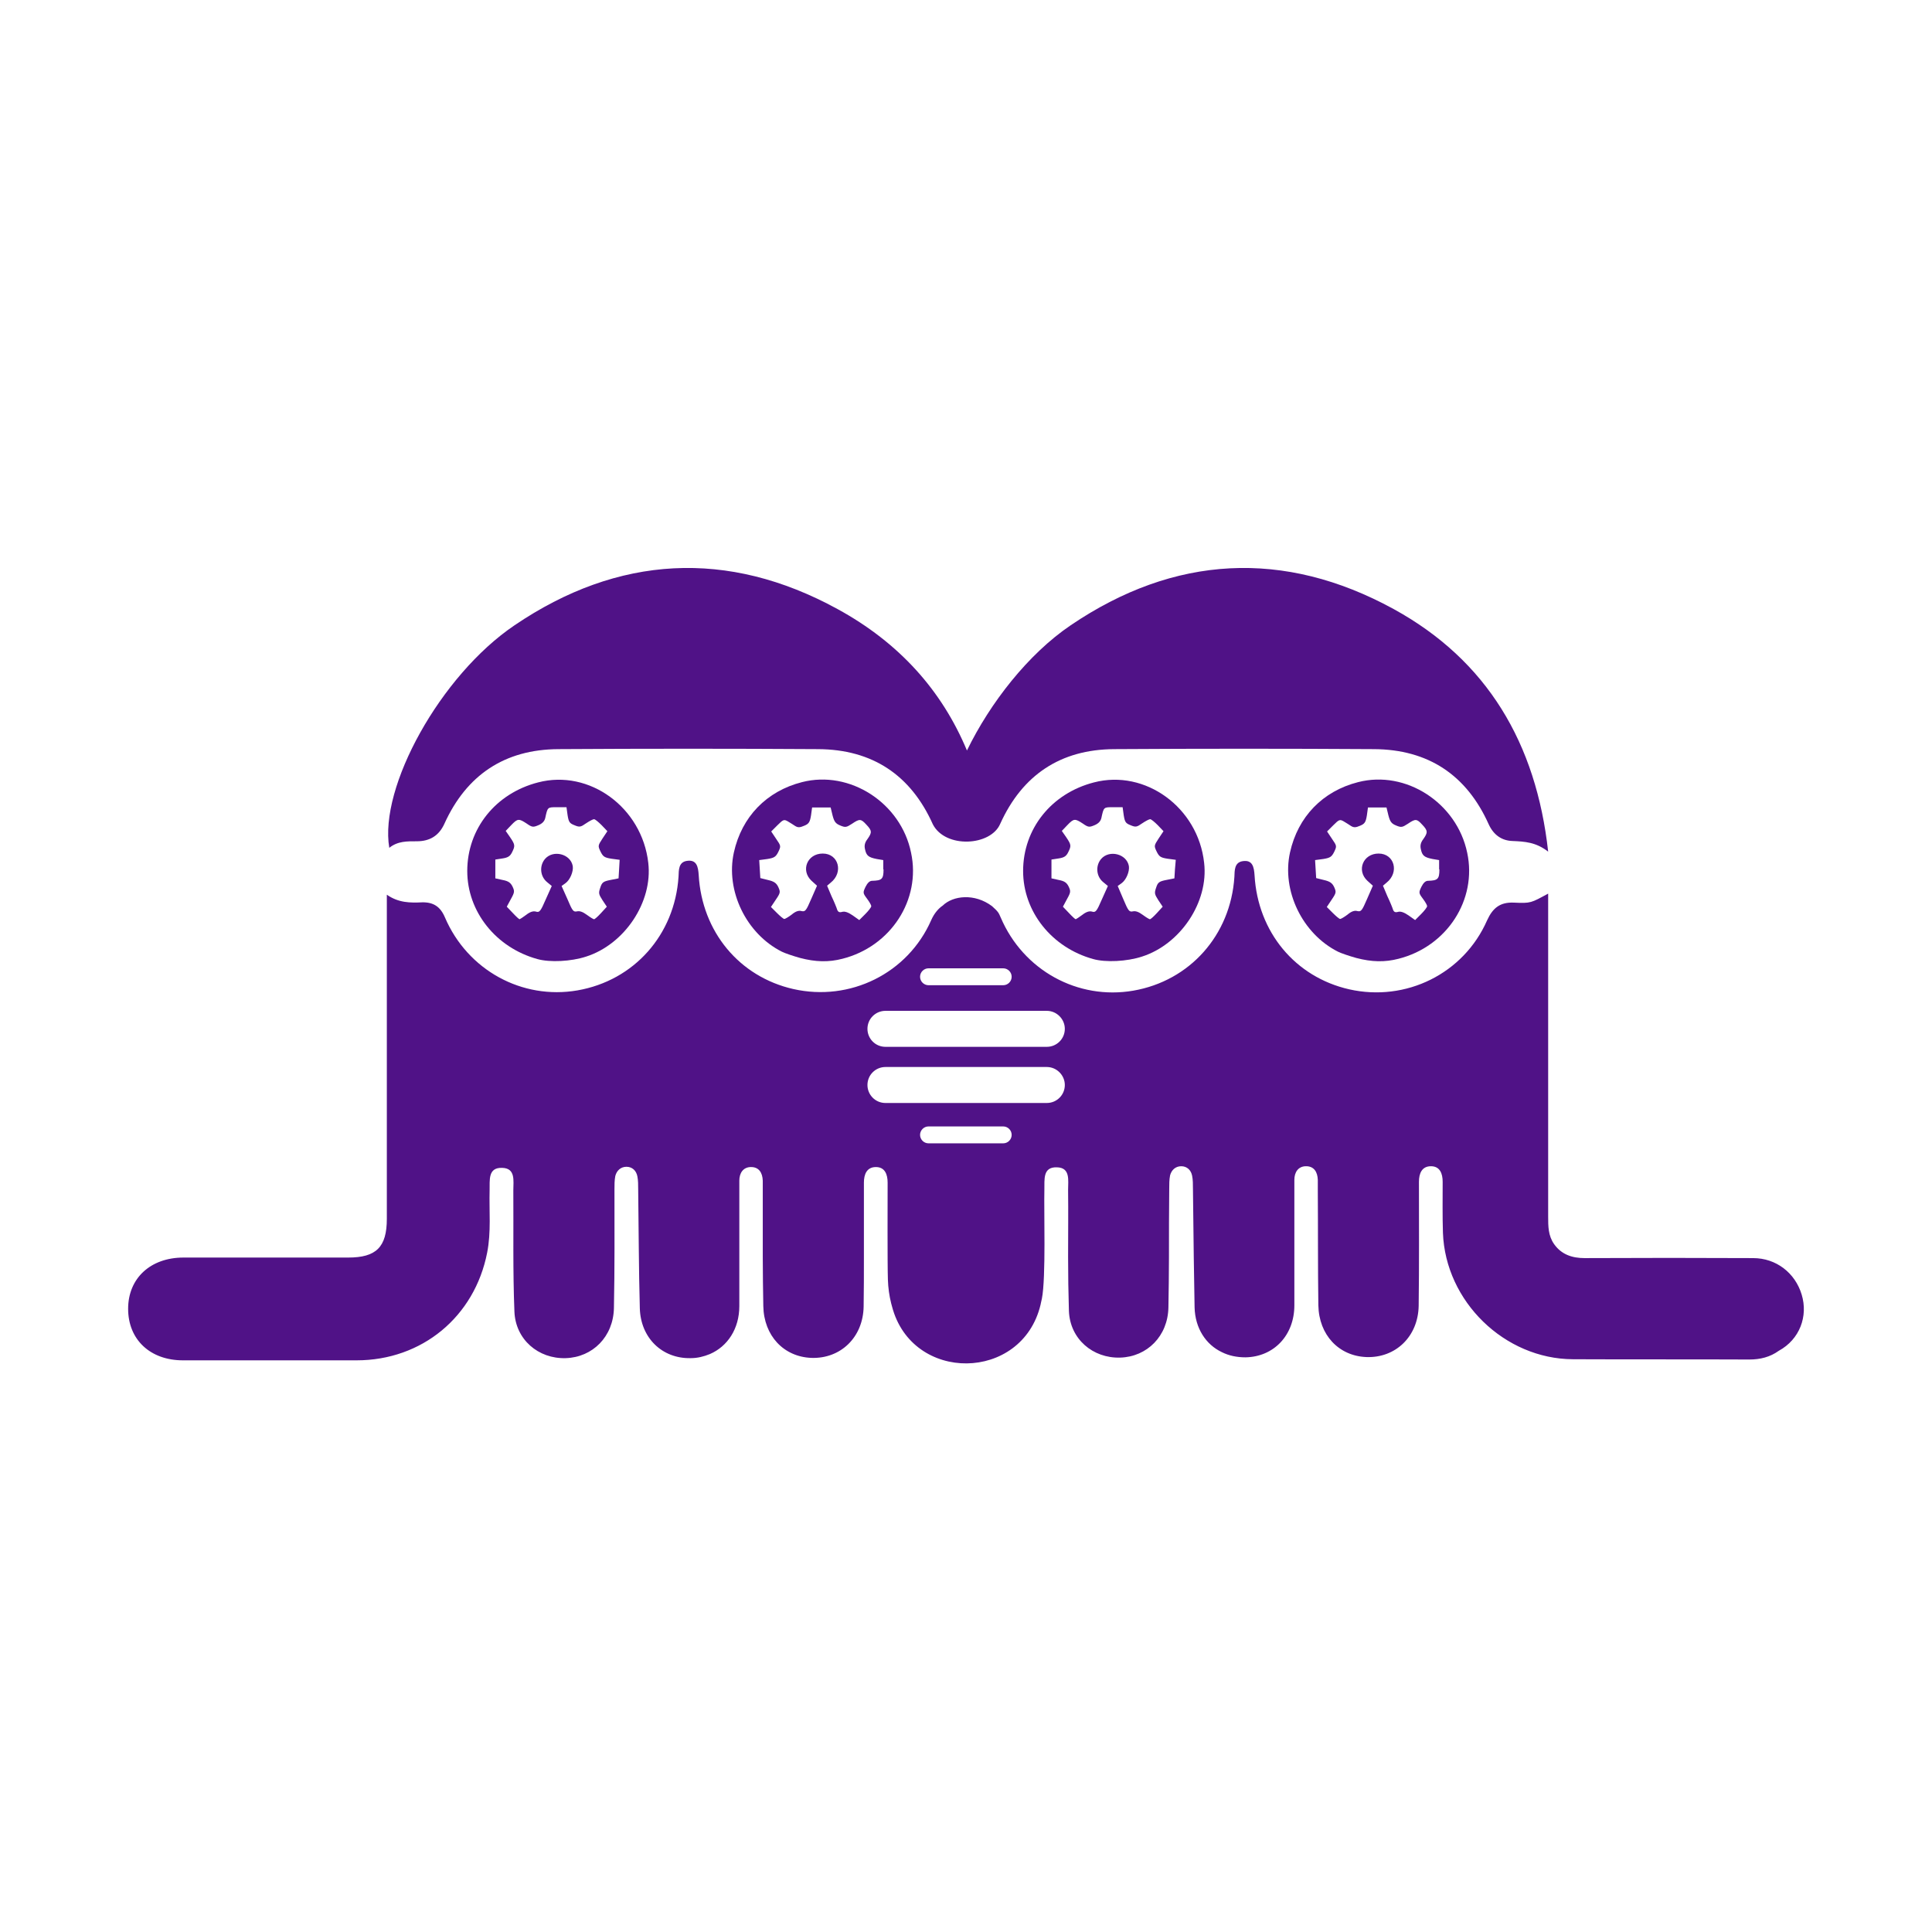
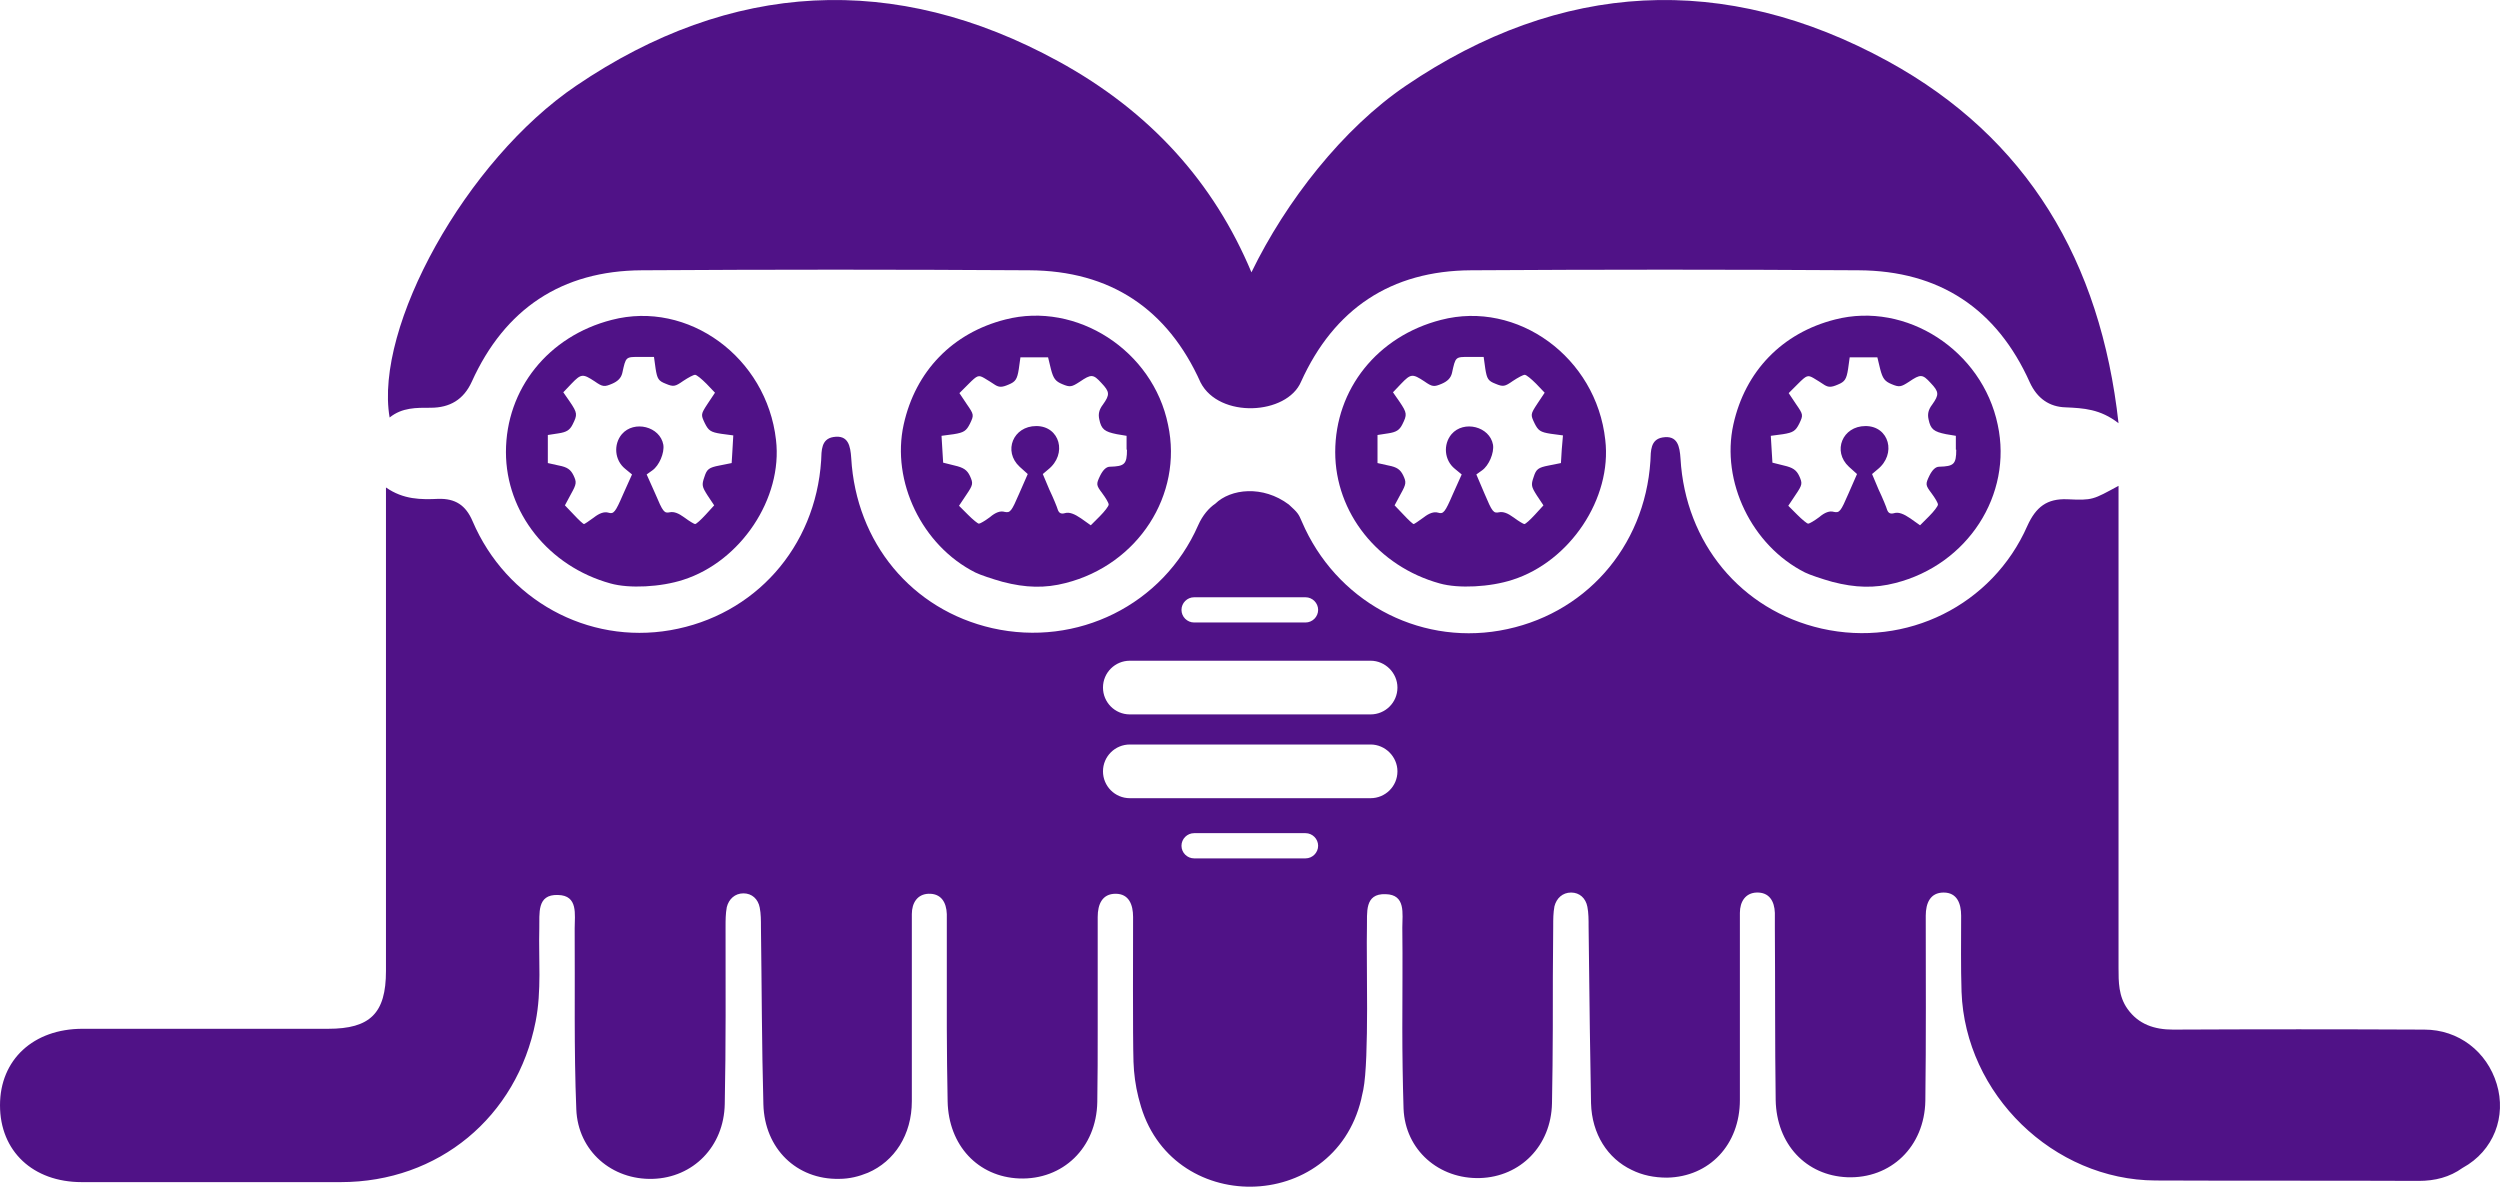
- <svg xmlns="http://www.w3.org/2000/svg" version="1.1" id="Capa_1" x="0px" y="0px" viewBox="0 0 708.7 708.7" style="enable-background:new 0 0 708.7 708.7;" xml:space="preserve">
-   <style type="text/css">
+ <svg xmlns="http://www.w3.org/2000/svg" version="1.1" id="Capa_1" x="0px" y="0px" viewBox="0 0 614.695 291.783" xml:space="preserve" width="614.695" height="291.783">
+   <defs id="defs845" />
+   <style type="text/css" id="style824">
	.st0{fill:#501287;}
	.st1{fill:#501288;}
	.st2{fill:#2B0D51;}
	.st3{fill:#7A7A7A;}
	.st4{fill:#6D6D6D;}
	.st5{fill:#4F4F4F;}
	.st6{fill:#999999;}
	.st7{display:none;fill:#FFF800;}
	.st8{fill:#FFF800;}
	.st9{clip-path:url(#SVGID_2_);}
	.st10{clip-path:url(#SVGID_4_);}
	.st11{fill:#FEFEFE;}
	.st12{fill:#FEFEFE;stroke:#501287;stroke-width:9.97;stroke-miterlimit:10;}
	.st13{fill:#FEFEFE;stroke:#501287;stroke-width:9.97;stroke-linecap:round;stroke-miterlimit:10;}
</style>
-   <g>
-     <g>
-       <path class="st0" d="M152.9,308.6c4.7,0,8.1-2,10.1-6.4c8.1-17.9,22.1-27.3,41.8-27.4c31.8-0.2,63.5-0.2,95.3,0    c19.9,0.1,34,9.5,42.1,27.6c4.6,8.9,21.2,8,24.7-0.2c8.1-17.9,22.1-27.3,41.8-27.4c31.8-0.2,63.5-0.2,95.3,0    c19.9,0.1,34,9.5,42.1,27.6c1.8,3.9,4.8,6,8.8,6.1c4.4,0.2,8.5,0.4,13,3.9c-4.4-39.8-22.4-70.2-56.7-89    c-40.2-22-80.5-19.8-118.5,6c-15.5,10.5-29.5,28.4-38,45.9c-9.2-22-24.8-39.5-47.5-51.9c-40.2-22-80.5-19.8-118.5,6    c-27.2,18.4-49.7,59.4-45.9,81.6C145.9,308.5,149.4,308.6,152.9,308.6z" />
-       <path class="st0" d="M197.4,287c-15.6,4-26,17-26,32.5c0,14.9,10.5,28.1,25.7,32.3c4.6,1.3,12.4,0.9,17.9-0.9    c14.1-4.5,24.5-20,22.8-34.4C235.5,296.2,216.2,282.1,197.4,287z M227.1,318.9l-0.2,3.3l-3,0.6c-2.6,0.5-3.1,0.9-3.7,2.8    c-0.7,2-0.6,2.4,0.8,4.6l1.6,2.4l-2.1,2.3c-1.2,1.3-2.3,2.3-2.6,2.3c-0.2,0-1.4-0.7-2.6-1.6c-1.5-1.1-2.6-1.5-3.6-1.3    c-1.4,0.3-1.7-0.1-3.6-4.6L206,325l1.4-1c1.7-1.2,3-4.3,2.7-6.3c-0.8-4.5-7.2-6.1-10.2-2.6c-2.1,2.5-1.8,6.4,0.8,8.5l1.7,1.4    l-2.2,4.9c-1.9,4.4-2.3,4.9-3.6,4.5c-1-0.3-2.2,0.1-3.6,1.2c-1.2,0.9-2.3,1.6-2.4,1.6c-0.2,0-1.3-1-2.5-2.3l-2.2-2.3l1.5-2.8    c1.4-2.5,1.4-2.9,0.6-4.6c-0.7-1.4-1.5-2-3.6-2.4l-2.7-0.6v-6.9l2.6-0.4c2-0.3,2.8-0.8,3.5-2.2c1.2-2.4,1.2-2.8-0.7-5.6l-1.6-2.3    l2-2.1c2.4-2.5,2.8-2.5,5.7-0.6c2,1.4,2.4,1.4,4.3,0.6c1.4-0.6,2.2-1.4,2.5-2.6c0.9-4.1,0.8-4,4.4-4h3.4l0.4,2.9    c0.4,2.5,0.7,3,2.5,3.7c1.9,0.8,2.3,0.7,4.3-0.7c1.2-0.8,2.5-1.5,2.9-1.5c0.4,0,1.6,1,2.8,2.2l2.1,2.2l-1.8,2.7    c-1.7,2.6-1.7,2.7-0.7,4.8c0.9,1.8,1.4,2.2,4,2.6l3,0.4L227.1,318.9z" />
-       <path class="st0" d="M294.2,286.9c-13,3.3-22.1,12.7-25,25.8c-3.1,14,4.5,29.8,17.6,36.4c1.2,0.6,4.2,1.6,6.7,2.3    c5.7,1.5,10.5,1.6,15.5,0.3c17.8-4.5,28.9-21.7,25.2-38.9C330.5,294.5,311.7,282.4,294.2,286.9z M324.1,318.9    c0,3.6-0.6,4.1-4.2,4.2c-0.9,0-1.7,0.8-2.4,2.2c-1,2.1-1,2.3,0.5,4.3c0.9,1.2,1.6,2.4,1.6,2.8c0,0.4-1,1.7-2.2,2.9l-2.2,2.2    l-2.4-1.7c-1.6-1.1-2.9-1.6-3.9-1.3c-1,0.3-1.5,0-1.8-0.8c-0.2-0.7-1.1-2.9-2.1-5l-1.6-3.8l1.3-1.1c4.8-3.8,2.9-10.7-2.9-10.7    c-5.7,0-8.2,6.2-4.1,10l2,1.8l-2.1,4.8c-1.9,4.4-2.2,4.8-3.6,4.5c-1-0.3-2.2,0.1-3.6,1.3h0c-1.2,0.9-2.4,1.6-2.7,1.6    c-0.3,0-1.5-1-2.7-2.2l-2.2-2.2l1.8-2.7c1.7-2.5,1.7-2.8,0.9-4.6c-0.7-1.5-1.6-2.1-3.8-2.6l-2.8-0.7l-0.2-3.3l-0.2-3.3l3-0.4    c2.5-0.4,3.1-0.8,4-2.6c1-2.1,1-2.2-0.8-4.8l-1.8-2.7l2.3-2.3c2.1-2.1,2.4-2.2,3.8-1.4c0.8,0.5,2,1.2,2.7,1.7    c1,0.6,1.7,0.6,3.3-0.1c1.7-0.7,2.1-1.3,2.5-3.8l0.4-2.9h6.8l0.7,2.9c0.6,2.3,1.1,3,2.8,3.7c1.9,0.8,2.3,0.7,4.3-0.6    c2.8-1.9,3.3-1.9,5.3,0.3c2.1,2.2,2.1,2.9,0.4,5.3c-1,1.3-1.2,2.4-0.9,3.7c0.5,2.4,1.3,3,4.3,3.6l2.4,0.4V318.9z" />
-       <path class="st0" d="M401.3,287c-15.6,4-26,17-26,32.5c0,14.9,10.5,28.1,25.7,32.3c4.6,1.3,12.4,0.9,17.9-0.9    c14.1-4.5,24.5-20,22.8-34.4C439.5,296.2,420.1,282.1,401.3,287z M431,318.9l-0.2,3.3l-3,0.6c-2.6,0.5-3.1,0.9-3.7,2.8    c-0.7,2-0.6,2.4,0.8,4.6l1.6,2.4l-2.1,2.3c-1.2,1.3-2.3,2.3-2.6,2.3c-0.2,0-1.4-0.7-2.6-1.6c-1.5-1.1-2.6-1.5-3.6-1.3    c-1.4,0.3-1.7-0.1-3.6-4.6L410,325l1.4-1c1.7-1.2,3-4.3,2.7-6.3c-0.8-4.5-7.2-6.1-10.2-2.6c-2.1,2.5-1.8,6.4,0.8,8.5l1.7,1.4    l-2.2,4.9c-1.9,4.4-2.3,4.9-3.6,4.5c-1-0.3-2.2,0.1-3.6,1.2c-1.2,0.9-2.3,1.6-2.4,1.6c-0.2,0-1.3-1-2.5-2.3l-2.2-2.3l1.5-2.8    c1.4-2.5,1.4-2.9,0.6-4.6c-0.7-1.4-1.5-2-3.6-2.4l-2.7-0.6v-6.9l2.6-0.4c2-0.3,2.8-0.8,3.5-2.2c1.2-2.4,1.2-2.8-0.7-5.6l-1.6-2.3    l2-2.1c2.4-2.5,2.8-2.5,5.7-0.6c2,1.4,2.4,1.4,4.3,0.6c1.4-0.6,2.2-1.4,2.5-2.6c0.9-4.1,0.8-4,4.4-4h3.4l0.4,2.9    c0.4,2.5,0.7,3,2.5,3.7c1.9,0.8,2.3,0.7,4.3-0.7c1.2-0.8,2.5-1.5,2.9-1.5c0.4,0,1.6,1,2.8,2.2l2.1,2.2l-1.8,2.7    c-1.7,2.6-1.7,2.7-0.7,4.8c0.9,1.8,1.4,2.2,4,2.6l3,0.4L431,318.9z" />
-       <path class="st0" d="M498.2,286.9c-13,3.3-22.1,12.7-25,25.8c-3.1,14,4.5,29.8,17.6,36.4c1.2,0.6,4.2,1.6,6.7,2.3    c5.7,1.5,10.5,1.6,15.5,0.3c17.8-4.5,28.9-21.7,25.2-38.9C534.4,294.5,515.7,282.4,498.2,286.9z M528,318.9c0,3.6-0.6,4.1-4.2,4.2    c-0.9,0-1.7,0.8-2.4,2.2c-1,2.1-1,2.3,0.5,4.3c0.9,1.2,1.6,2.4,1.6,2.8c0,0.4-1,1.7-2.2,2.9l-2.2,2.2l-2.4-1.7    c-1.6-1.1-2.9-1.6-3.9-1.3c-1,0.3-1.5,0-1.8-0.8c-0.2-0.7-1.1-2.9-2.1-5l-1.6-3.8l1.3-1.1c4.8-3.8,2.9-10.7-2.9-10.7    c-5.7,0-8.2,6.2-4.1,10l2,1.8l-2.1,4.8c-1.9,4.4-2.2,4.8-3.6,4.5c-1-0.3-2.2,0.1-3.6,1.3h0c-1.2,0.9-2.4,1.6-2.7,1.6    c-0.3,0-1.5-1-2.7-2.2l-2.2-2.2l1.8-2.7c1.7-2.5,1.7-2.8,0.9-4.6c-0.7-1.5-1.6-2.1-3.8-2.6l-2.8-0.7l-0.2-3.3l-0.2-3.3l3-0.4    c2.5-0.4,3.1-0.8,4-2.6c1-2.1,1-2.2-0.8-4.8l-1.8-2.7l2.3-2.3c2.1-2.1,2.4-2.2,3.8-1.4c0.8,0.5,2,1.2,2.7,1.7    c1,0.6,1.7,0.6,3.3-0.1c1.7-0.7,2.1-1.3,2.5-3.8l0.4-2.9h6.8l0.7,2.9c0.6,2.3,1.1,3,2.8,3.7c1.9,0.8,2.3,0.7,4.3-0.6    c2.8-1.9,3.3-1.9,5.3,0.3c2.1,2.2,2.1,2.9,0.4,5.3c-1,1.3-1.2,2.4-0.9,3.7c0.5,2.4,1.3,3,4.3,3.6l2.4,0.4V318.9z" />
+   <g id="g840" transform="translate(-47,-208.3432)">
+     <g id="g836">
+       <path class="st0" d="m 152.9,308.6 c 4.7,0 8.1,-2 10.1,-6.4 8.1,-17.9 22.1,-27.3 41.8,-27.4 31.8,-0.2 63.5,-0.2 95.3,0 19.9,0.1 34,9.5 42.1,27.6 4.6,8.9 21.2,8 24.7,-0.2 8.1,-17.9 22.1,-27.3 41.8,-27.4 31.8,-0.2 63.5,-0.2 95.3,0 19.9,0.1 34,9.5 42.1,27.6 1.8,3.9 4.8,6 8.8,6.1 4.4,0.2 8.5,0.4 13,3.9 -4.4,-39.8 -22.4,-70.2 -56.7,-89 -40.2,-22 -80.5,-19.8 -118.5,6 -15.5,10.5 -29.5,28.4 -38,45.9 -9.2,-22 -24.8,-39.5 -47.5,-51.9 -40.2,-22 -80.5,-19.8 -118.5,6 -27.2,18.4 -49.7,59.4 -45.9,81.6 3.1,-2.5 6.6,-2.4 10.1,-2.4 z" id="path826" />
+       <path class="st0" d="m 197.4,287 c -15.6,4 -26,17 -26,32.5 0,14.9 10.5,28.1 25.7,32.3 4.6,1.3 12.4,0.9 17.9,-0.9 14.1,-4.5 24.5,-20 22.8,-34.4 -2.3,-20.3 -21.6,-34.4 -40.4,-29.5 z m 29.7,31.9 -0.2,3.3 -3,0.6 c -2.6,0.5 -3.1,0.9 -3.7,2.8 -0.7,2 -0.6,2.4 0.8,4.6 l 1.6,2.4 -2.1,2.3 c -1.2,1.3 -2.3,2.3 -2.6,2.3 -0.2,0 -1.4,-0.7 -2.6,-1.6 -1.5,-1.1 -2.6,-1.5 -3.6,-1.3 -1.4,0.3 -1.7,-0.1 -3.6,-4.6 l -2.1,-4.7 1.4,-1 c 1.7,-1.2 3,-4.3 2.7,-6.3 -0.8,-4.5 -7.2,-6.1 -10.2,-2.6 -2.1,2.5 -1.8,6.4 0.8,8.5 l 1.7,1.4 -2.2,4.9 c -1.9,4.4 -2.3,4.9 -3.6,4.5 -1,-0.3 -2.2,0.1 -3.6,1.2 -1.2,0.9 -2.3,1.6 -2.4,1.6 -0.2,0 -1.3,-1 -2.5,-2.3 l -2.2,-2.3 1.5,-2.8 c 1.4,-2.5 1.4,-2.9 0.6,-4.6 -0.7,-1.4 -1.5,-2 -3.6,-2.4 l -2.7,-0.6 v -6.9 l 2.6,-0.4 c 2,-0.3 2.8,-0.8 3.5,-2.2 1.2,-2.4 1.2,-2.8 -0.7,-5.6 l -1.6,-2.3 2,-2.1 c 2.4,-2.5 2.8,-2.5 5.7,-0.6 2,1.4 2.4,1.4 4.3,0.6 1.4,-0.6 2.2,-1.4 2.5,-2.6 0.9,-4.1 0.8,-4 4.4,-4 h 3.4 l 0.4,2.9 c 0.4,2.5 0.7,3 2.5,3.7 1.9,0.8 2.3,0.7 4.3,-0.7 1.2,-0.8 2.5,-1.5 2.9,-1.5 0.4,0 1.6,1 2.8,2.2 l 2.1,2.2 -1.8,2.7 c -1.7,2.6 -1.7,2.7 -0.7,4.8 0.9,1.8 1.4,2.2 4,2.6 l 3,0.4 z" id="path828" />
+       <path class="st0" d="m 294.2,286.9 c -13,3.3 -22.1,12.7 -25,25.8 -3.1,14 4.5,29.8 17.6,36.4 1.2,0.6 4.2,1.6 6.7,2.3 5.7,1.5 10.5,1.6 15.5,0.3 17.8,-4.5 28.9,-21.7 25.2,-38.9 -3.7,-18.3 -22.5,-30.4 -40,-25.9 z m 29.9,32 c 0,3.6 -0.6,4.1 -4.2,4.2 -0.9,0 -1.7,0.8 -2.4,2.2 -1,2.1 -1,2.3 0.5,4.3 0.9,1.2 1.6,2.4 1.6,2.8 0,0.4 -1,1.7 -2.2,2.9 l -2.2,2.2 -2.4,-1.7 c -1.6,-1.1 -2.9,-1.6 -3.9,-1.3 -1,0.3 -1.5,0 -1.8,-0.8 -0.2,-0.7 -1.1,-2.9 -2.1,-5 l -1.6,-3.8 1.3,-1.1 c 4.8,-3.8 2.9,-10.7 -2.9,-10.7 -5.7,0 -8.2,6.2 -4.1,10 l 2,1.8 -2.1,4.8 c -1.9,4.4 -2.2,4.8 -3.6,4.5 -1,-0.3 -2.2,0.1 -3.6,1.3 v 0 c -1.2,0.9 -2.4,1.6 -2.7,1.6 -0.3,0 -1.5,-1 -2.7,-2.2 l -2.2,-2.2 1.8,-2.7 c 1.7,-2.5 1.7,-2.8 0.9,-4.6 -0.7,-1.5 -1.6,-2.1 -3.8,-2.6 l -2.8,-0.7 -0.2,-3.3 -0.2,-3.3 3,-0.4 c 2.5,-0.4 3.1,-0.8 4,-2.6 1,-2.1 1,-2.2 -0.8,-4.8 l -1.8,-2.7 2.3,-2.3 c 2.1,-2.1 2.4,-2.2 3.8,-1.4 0.8,0.5 2,1.2 2.7,1.7 1,0.6 1.7,0.6 3.3,-0.1 1.7,-0.7 2.1,-1.3 2.5,-3.8 l 0.4,-2.9 h 6.8 l 0.7,2.9 c 0.6,2.3 1.1,3 2.8,3.7 1.9,0.8 2.3,0.7 4.3,-0.6 2.8,-1.9 3.3,-1.9 5.3,0.3 2.1,2.2 2.1,2.9 0.4,5.3 -1,1.3 -1.2,2.4 -0.9,3.7 0.5,2.4 1.3,3 4.3,3.6 l 2.4,0.4 v 3.4 z" id="path830" />
+       <path class="st0" d="m 401.3,287 c -15.6,4 -26,17 -26,32.5 0,14.9 10.5,28.1 25.7,32.3 4.6,1.3 12.4,0.9 17.9,-0.9 14.1,-4.5 24.5,-20 22.8,-34.4 -2.2,-20.3 -21.6,-34.4 -40.4,-29.5 z m 29.7,31.9 -0.2,3.3 -3,0.6 c -2.6,0.5 -3.1,0.9 -3.7,2.8 -0.7,2 -0.6,2.4 0.8,4.6 l 1.6,2.4 -2.1,2.3 c -1.2,1.3 -2.3,2.3 -2.6,2.3 -0.2,0 -1.4,-0.7 -2.6,-1.6 -1.5,-1.1 -2.6,-1.5 -3.6,-1.3 -1.4,0.3 -1.7,-0.1 -3.6,-4.6 l -2,-4.7 1.4,-1 c 1.7,-1.2 3,-4.3 2.7,-6.3 -0.8,-4.5 -7.2,-6.1 -10.2,-2.6 -2.1,2.5 -1.8,6.4 0.8,8.5 l 1.7,1.4 -2.2,4.9 c -1.9,4.4 -2.3,4.9 -3.6,4.5 -1,-0.3 -2.2,0.1 -3.6,1.2 -1.2,0.9 -2.3,1.6 -2.4,1.6 -0.2,0 -1.3,-1 -2.5,-2.3 l -2.2,-2.3 1.5,-2.8 c 1.4,-2.5 1.4,-2.9 0.6,-4.6 -0.7,-1.4 -1.5,-2 -3.6,-2.4 l -2.7,-0.6 v -6.9 l 2.6,-0.4 c 2,-0.3 2.8,-0.8 3.5,-2.2 1.2,-2.4 1.2,-2.8 -0.7,-5.6 l -1.6,-2.3 2,-2.1 c 2.4,-2.5 2.8,-2.5 5.7,-0.6 2,1.4 2.4,1.4 4.3,0.6 1.4,-0.6 2.2,-1.4 2.5,-2.6 0.9,-4.1 0.8,-4 4.4,-4 h 3.4 l 0.4,2.9 c 0.4,2.5 0.7,3 2.5,3.7 1.9,0.8 2.3,0.7 4.3,-0.7 1.2,-0.8 2.5,-1.5 2.9,-1.5 0.4,0 1.6,1 2.8,2.2 l 2.1,2.2 -1.8,2.7 c -1.7,2.6 -1.7,2.7 -0.7,4.8 0.9,1.8 1.4,2.2 4,2.6 l 3,0.4 z" id="path832" />
+       <path class="st0" d="m 498.2,286.9 c -13,3.3 -22.1,12.7 -25,25.8 -3.1,14 4.5,29.8 17.6,36.4 1.2,0.6 4.2,1.6 6.7,2.3 5.7,1.5 10.5,1.6 15.5,0.3 17.8,-4.5 28.9,-21.7 25.2,-38.9 -3.8,-18.3 -22.5,-30.4 -40,-25.9 z m 29.8,32 c 0,3.6 -0.6,4.1 -4.2,4.2 -0.9,0 -1.7,0.8 -2.4,2.2 -1,2.1 -1,2.3 0.5,4.3 0.9,1.2 1.6,2.4 1.6,2.8 0,0.4 -1,1.7 -2.2,2.9 l -2.2,2.2 -2.4,-1.7 c -1.6,-1.1 -2.9,-1.6 -3.9,-1.3 -1,0.3 -1.5,0 -1.8,-0.8 -0.2,-0.7 -1.1,-2.9 -2.1,-5 l -1.6,-3.8 1.3,-1.1 c 4.8,-3.8 2.9,-10.7 -2.9,-10.7 -5.7,0 -8.2,6.2 -4.1,10 l 2,1.8 -2.1,4.8 c -1.9,4.4 -2.2,4.8 -3.6,4.5 -1,-0.3 -2.2,0.1 -3.6,1.3 v 0 c -1.2,0.9 -2.4,1.6 -2.7,1.6 -0.3,0 -1.5,-1 -2.7,-2.2 l -2.2,-2.2 1.8,-2.7 c 1.7,-2.5 1.7,-2.8 0.9,-4.6 -0.7,-1.5 -1.6,-2.1 -3.8,-2.6 l -2.8,-0.7 -0.2,-3.3 -0.2,-3.3 3,-0.4 c 2.5,-0.4 3.1,-0.8 4,-2.6 1,-2.1 1,-2.2 -0.8,-4.8 l -1.8,-2.7 2.3,-2.3 c 2.1,-2.1 2.4,-2.2 3.8,-1.4 0.8,0.5 2,1.2 2.7,1.7 1,0.6 1.7,0.6 3.3,-0.1 1.7,-0.7 2.1,-1.3 2.5,-3.8 l 0.4,-2.9 h 6.8 l 0.7,2.9 c 0.6,2.3 1.1,3 2.8,3.7 1.9,0.8 2.3,0.7 4.3,-0.6 2.8,-1.9 3.3,-1.9 5.3,0.3 2.1,2.2 2.1,2.9 0.4,5.3 -1,1.3 -1.2,2.4 -0.9,3.7 0.5,2.4 1.3,3 4.3,3.6 l 2.4,0.4 v 3.4 z" id="path834" />
    </g>
-     <path class="st0" d="M660.9,474.9c-2.4-8-9.4-13.4-17.8-13.4c-20.6-0.1-41.2-0.1-61.8,0c-4.6,0-8.5-1.3-11.2-5.1   c-2.2-3.1-2.2-6.6-2.2-10.1c0-37.7,0-75.4,0-113.1v-5.4c-6.3,3.4-6.3,3.6-12.6,3.3c-5-0.2-7.7,1.9-9.8,6.5   c-8.6,19.6-29.8,30-50.6,25.3c-19.8-4.5-33.5-21-34.7-41.8c-0.2-3-0.7-5.8-4.4-5.2c-3,0.5-2.9,3.3-3,5.8   c-1.4,21.3-16.3,38.1-37.1,41.7c-20.3,3.5-40.3-7.4-48.6-26.8c-0.8-1.9-1-2.2-3.2-4.2c-6.4-4.8-14.3-3.9-18.1-0.2   c-1.5,1-3.1,2.8-4.2,5.3c-8.6,19.6-29.8,30-50.6,25.3c-19.8-4.5-33.5-21-34.7-41.8c-0.2-3-0.7-5.8-4.4-5.2c-3,0.5-2.9,3.3-3,5.8   c-1.4,21.3-16.3,38.1-37.1,41.7c-20.3,3.5-40.3-7.4-48.6-26.8c-1.7-4-4.3-5.6-8.4-5.5c-4.3,0.2-8.6,0.2-12.9-2.8v5.8   c0,37.7,0,75.4,0,113.1c0,10.4-3.9,14.2-14.2,14.2c-20.1,0-40.3,0-60.4,0c-12.1,0-20.3,7.6-20.3,18.8c0,11.3,8.1,18.9,20.1,18.9   c21.2,0,42.5,0,63.7,0c24,0,43.3-16,47.9-39.5c1.5-7.6,0.7-15.3,0.9-22.9c0.1-3.6-0.7-8.4,4.6-8.2c5,0.1,4.1,4.8,4.1,8.2   c0.1,14.9-0.2,29.7,0.4,44.5c0.4,10.3,8.8,17.4,18.8,17.1c9.9-0.3,17.5-7.9,17.7-18.4c0.3-14.5,0.2-29.1,0.2-43.6   c0-1.6,0-3.2,0.3-4.8c0.5-2,2-3.4,4.1-3.4c2.1,0,3.6,1.4,4,3.5c0.3,1.5,0.3,3.2,0.3,4.8c0.2,14.5,0.2,29.1,0.6,43.6   c0.3,10.9,8.2,18.5,18.6,18.3c2.6,0,4.9-0.6,7.1-1.5c6.5-2.8,10.8-9.3,10.8-17.6c0-5.9,0-11.9,0-17.8c0-6,0-12.1,0-18.1   c0-3.4,0-6.7,0-10.1c0-2.8,1.4-4.9,4.1-5c3.1-0.1,4.4,2.1,4.5,5c0,1.3,0,2.6,0,3.8c0,8.1,0,16.2,0,24.3c0,6,0.1,11.9,0.2,17.9   c0.2,10.9,7.5,18.6,17.6,19c10.7,0.4,19-7.5,19.2-18.8c0.1-6,0.1-12,0.1-18c0-9.2,0-18.3,0-27.5c0-3.1,1.1-5.7,4.4-5.7   c3.3,0,4.3,2.7,4.3,5.7c0,6.2-0.1,29.4,0.1,35.6c0.1,3,0.5,5.9,1.2,8.7c0.1,0.4,0.2,0.7,0.3,1.1c7.3,28.2,47.7,27.8,54.5-0.6   c0-0.2,0.1-0.3,0.1-0.5c0.1-0.6,0.3-1.2,0.4-1.8c1.5-7.6,0.7-32.2,0.9-39.9c0.1-3.6-0.7-8.4,4.6-8.2c5,0.1,4.1,4.8,4.1,8.2   c0.1,8.2,0,16.5,0,24.7c0,6.6,0.1,13.2,0.3,19.8c0.4,10.3,8.8,17.4,18.8,17.1c9.9-0.3,17.5-7.9,17.7-18.4   c0.1-6.2,0.2-12.3,0.2-18.5c0-8.4,0-16.7,0.1-25.1c0-1.6,0-3.2,0.3-4.8c0.5-2,2-3.4,4.1-3.4c2.1,0,3.6,1.4,4,3.5   c0.3,1.5,0.3,3.2,0.3,4.8c0.1,8.3,0.2,16.7,0.3,25c0.1,6.2,0.2,12.4,0.3,18.5c0.2,7.6,4.1,13.6,10,16.4c2.6,1.3,5.5,1.9,8.7,1.9   c10.4-0.2,17.9-8.1,17.9-19.1c0-12,0-24,0-35.9c0-3.4,0-6.7,0-10.1c0-2.8,1.4-4.9,4.1-5c3.1-0.1,4.4,2.1,4.5,5c0,1.3,0,2.6,0,3.8   c0.1,14.1,0,28.1,0.2,42.2c0.2,10.9,7.5,18.6,17.6,19c10.7,0.4,19-7.5,19.2-18.8c0.2-15.2,0.1-30.3,0.1-45.5c0-3.1,1.1-5.7,4.4-5.7   c3.3,0,4.3,2.7,4.3,5.7c0,6.2-0.1,12.5,0.1,18.7c0.9,25.2,22.6,46.3,47.7,46.4c21.6,0.1,43.1,0,64.7,0.1c4,0,7.6-0.9,10.8-3.2   C660.2,491.3,663.3,482.8,660.9,474.9z M340.6,355.2H368c1.7,0,3.1,1.4,3.1,3.1s-1.4,3.1-3.1,3.1h-27.4c-1.7,0-3.1-1.4-3.1-3.1   S338.9,355.2,340.6,355.2z M368,419.4h-27.4c-1.7,0-3.1-1.4-3.1-3.1s1.4-3.1,3.1-3.1H368c1.7,0,3.1,1.4,3.1,3.1   S369.7,419.4,368,419.4z M390.6,398c0,3.7-3,6.6-6.6,6.6h-59.2c-3.7,0-6.6-3-6.6-6.6l0,0c0-3.7,3-6.6,6.6-6.6h59.2   C387.6,391.4,390.6,394.4,390.6,398L390.6,398z M390.6,377.4c0,3.7-3,6.6-6.6,6.6h-59.2c-3.7,0-6.6-3-6.6-6.6l0,0   c0-3.7,3-6.6,6.6-6.6h59.2C387.6,370.8,390.6,373.8,390.6,377.4L390.6,377.4z" />
+     <path class="st0" d="m 660.9,474.9 c -2.4,-8 -9.4,-13.4 -17.8,-13.4 -20.6,-0.1 -41.2,-0.1 -61.8,0 -4.6,0 -8.5,-1.3 -11.2,-5.1 -2.2,-3.1 -2.2,-6.6 -2.2,-10.1 0,-37.7 0,-75.4 0,-113.1 v -5.4 c -6.3,3.4 -6.3,3.6 -12.6,3.3 -5,-0.2 -7.7,1.9 -9.8,6.5 -8.6,19.6 -29.8,30 -50.6,25.3 -19.8,-4.5 -33.5,-21 -34.7,-41.8 -0.2,-3 -0.7,-5.8 -4.4,-5.2 -3,0.5 -2.9,3.3 -3,5.8 -1.4,21.3 -16.3,38.1 -37.1,41.7 -20.3,3.5 -40.3,-7.4 -48.6,-26.8 -0.8,-1.9 -1,-2.2 -3.2,-4.2 -6.4,-4.8 -14.3,-3.9 -18.1,-0.2 -1.5,1 -3.1,2.8 -4.2,5.3 -8.6,19.6 -29.8,30 -50.6,25.3 -19.8,-4.5 -33.5,-21 -34.7,-41.8 -0.2,-3 -0.7,-5.8 -4.4,-5.2 -3,0.5 -2.9,3.3 -3,5.8 -1.4,21.3 -16.3,38.1 -37.1,41.7 -20.3,3.5 -40.3,-7.4 -48.6,-26.8 -1.7,-4 -4.3,-5.6 -8.4,-5.5 -4.3,0.2 -8.6,0.2 -12.9,-2.8 v 5.8 c 0,37.7 0,75.4 0,113.1 0,10.4 -3.9,14.2 -14.2,14.2 -20.1,0 -40.3,0 -60.4,0 -12.1,0 -20.3,7.6 -20.3,18.8 0,11.3 8.1,18.9 20.1,18.9 21.2,0 42.5,0 63.7,0 24,0 43.3,-16 47.9,-39.5 1.5,-7.6 0.7,-15.3 0.9,-22.9 0.1,-3.6 -0.7,-8.4 4.6,-8.2 5,0.1 4.1,4.8 4.1,8.2 0.1,14.9 -0.2,29.7 0.4,44.5 0.4,10.3 8.8,17.4 18.8,17.1 9.9,-0.3 17.5,-7.9 17.7,-18.4 0.3,-14.5 0.2,-29.1 0.2,-43.6 0,-1.6 0,-3.2 0.3,-4.8 0.5,-2 2,-3.4 4.1,-3.4 2.1,0 3.6,1.4 4,3.5 0.3,1.5 0.3,3.2 0.3,4.8 0.2,14.5 0.2,29.1 0.6,43.6 0.3,10.9 8.2,18.5 18.6,18.3 2.6,0 4.9,-0.6 7.1,-1.5 6.5,-2.8 10.8,-9.3 10.8,-17.6 0,-5.9 0,-11.9 0,-17.8 0,-6 0,-12.1 0,-18.1 0,-3.4 0,-6.7 0,-10.1 0,-2.8 1.4,-4.9 4.1,-5 3.1,-0.1 4.4,2.1 4.5,5 0,1.3 0,2.6 0,3.8 0,8.1 0,16.2 0,24.3 0,6 0.1,11.9 0.2,17.9 0.2,10.9 7.5,18.6 17.6,19 10.7,0.4 19,-7.5 19.2,-18.8 0.1,-6 0.1,-12 0.1,-18 0,-9.2 0,-18.3 0,-27.5 0,-3.1 1.1,-5.7 4.4,-5.7 3.3,0 4.3,2.7 4.3,5.7 0,6.2 -0.1,29.4 0.1,35.6 0.1,3 0.5,5.9 1.2,8.7 0.1,0.4 0.2,0.7 0.3,1.1 7.3,28.2 47.7,27.8 54.5,-0.6 0,-0.2 0.1,-0.3 0.1,-0.5 0.1,-0.6 0.3,-1.2 0.4,-1.8 1.5,-7.6 0.7,-32.2 0.9,-39.9 0.1,-3.6 -0.7,-8.4 4.6,-8.2 5,0.1 4.1,4.8 4.1,8.2 0.1,8.2 0,16.5 0,24.7 0,6.6 0.1,13.2 0.3,19.8 0.4,10.3 8.8,17.4 18.8,17.1 9.9,-0.3 17.5,-7.9 17.7,-18.4 0.1,-6.2 0.2,-12.3 0.2,-18.5 0,-8.4 0,-16.7 0.1,-25.1 0,-1.6 0,-3.2 0.3,-4.8 0.5,-2 2,-3.4 4.1,-3.4 2.1,0 3.6,1.4 4,3.5 0.3,1.5 0.3,3.2 0.3,4.8 0.1,8.3 0.2,16.7 0.3,25 0.1,6.2 0.2,12.4 0.3,18.5 0.2,7.6 4.1,13.6 10,16.4 2.6,1.3 5.5,1.9 8.7,1.9 10.4,-0.2 17.9,-8.1 17.9,-19.1 0,-12 0,-24 0,-35.9 0,-3.4 0,-6.7 0,-10.1 0,-2.8 1.4,-4.9 4.1,-5 3.1,-0.1 4.4,2.1 4.5,5 0,1.3 0,2.6 0,3.8 0.1,14.1 0,28.1 0.2,42.2 0.2,10.9 7.5,18.6 17.6,19 10.7,0.4 19,-7.5 19.2,-18.8 0.2,-15.2 0.1,-30.3 0.1,-45.5 0,-3.1 1.1,-5.7 4.4,-5.7 3.3,0 4.3,2.7 4.3,5.7 0,6.2 -0.1,12.5 0.1,18.7 0.9,25.2 22.6,46.3 47.7,46.4 21.6,0.1 43.1,0 64.7,0.1 4,0 7.6,-0.9 10.8,-3.2 7.7,-4.2 10.8,-12.7 8.4,-20.6 z M 340.6,355.2 H 368 c 1.7,0 3.1,1.4 3.1,3.1 0,1.7 -1.4,3.1 -3.1,3.1 h -27.4 c -1.7,0 -3.1,-1.4 -3.1,-3.1 0,-1.7 1.4,-3.1 3.1,-3.1 z m 27.4,64.2 h -27.4 c -1.7,0 -3.1,-1.4 -3.1,-3.1 0,-1.7 1.4,-3.1 3.1,-3.1 H 368 c 1.7,0 3.1,1.4 3.1,3.1 0,1.7 -1.4,3.1 -3.1,3.1 z M 390.6,398 c 0,3.7 -3,6.6 -6.6,6.6 h -59.2 c -3.7,0 -6.6,-3 -6.6,-6.6 v 0 c 0,-3.7 3,-6.6 6.6,-6.6 H 384 c 3.6,0 6.6,3 6.6,6.6 z m 0,-20.6 c 0,3.7 -3,6.6 -6.6,6.6 h -59.2 c -3.7,0 -6.6,-3 -6.6,-6.6 v 0 c 0,-3.7 3,-6.6 6.6,-6.6 H 384 c 3.6,0 6.6,3 6.6,6.6 z" id="path838" />
  </g>
</svg>
